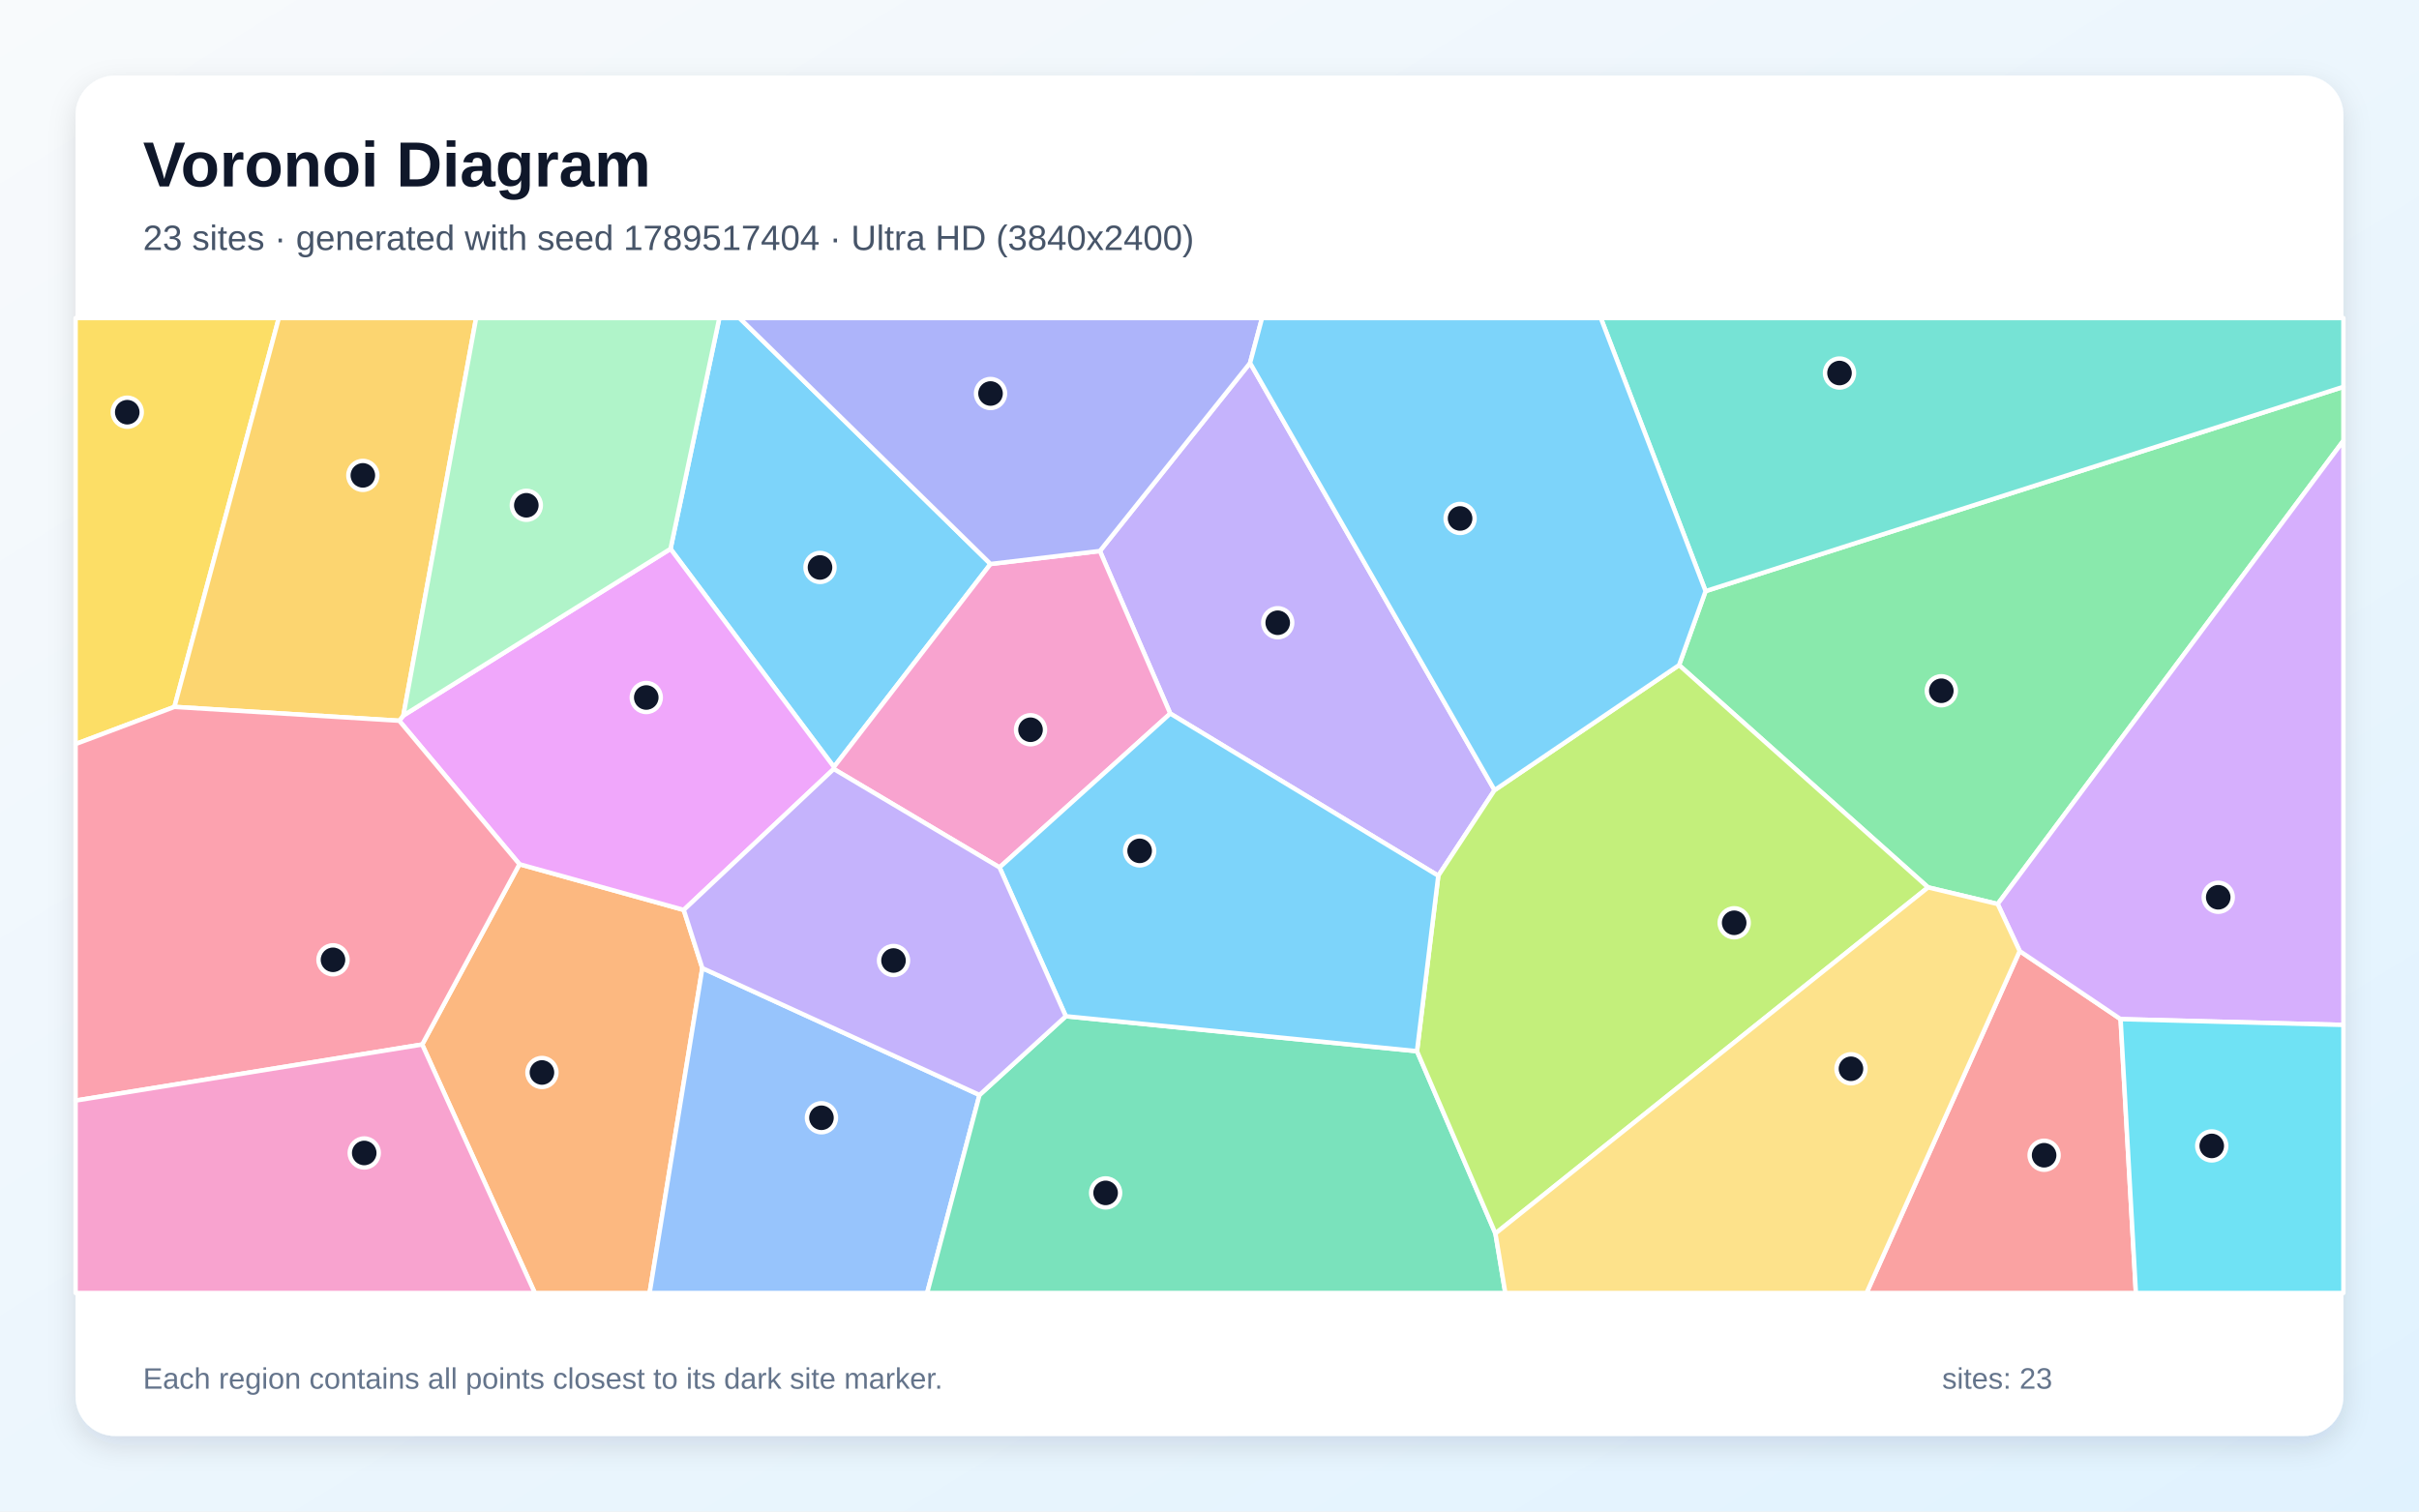
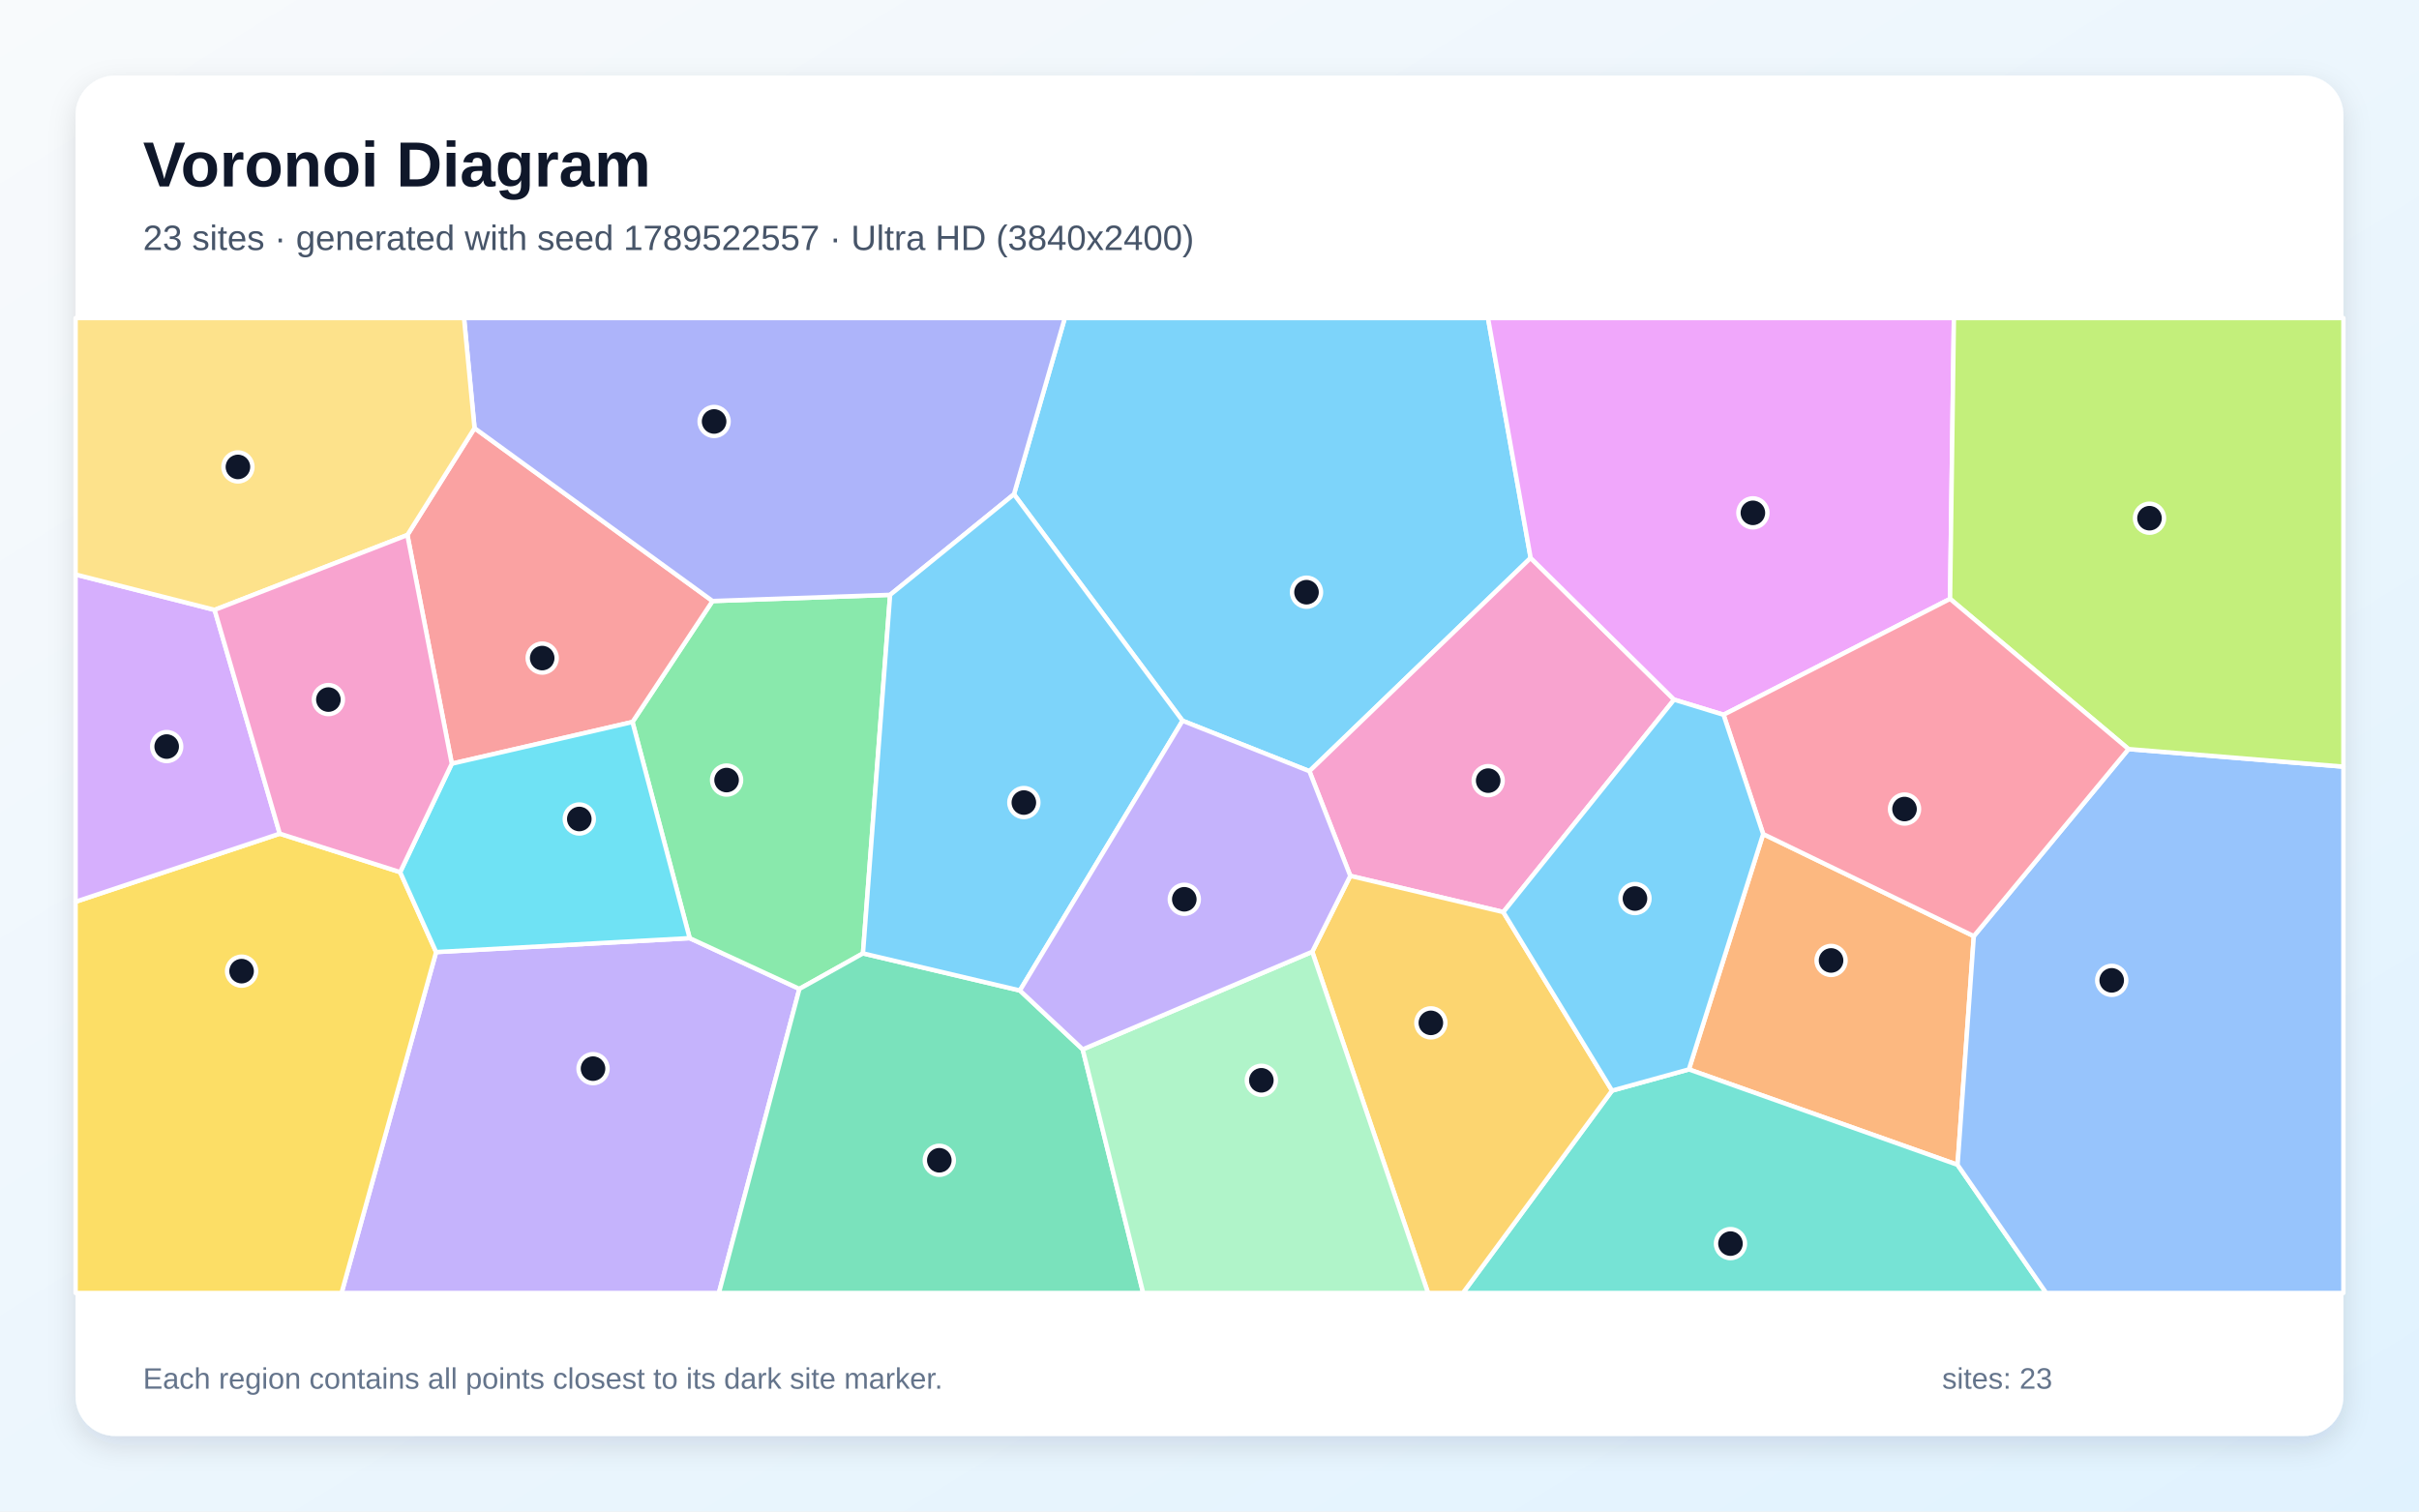
<svg xmlns="http://www.w3.org/2000/svg" width="3840" height="2400" viewBox="0 0 3840 2400" role="img" aria-labelledby="title description">
  <defs>
    <linearGradient id="background" x1="0" y1="0" x2="1" y2="1">
      <stop stop-color="#F8FAFC" />
      <stop offset="1" stop-color="#E0F2FE" />
    </linearGradient>
    <filter id="shadow" x="-5%" y="-5%" width="110%" height="110%">
      <feDropShadow dx="0" dy="15" stdDeviation="22" flood-color="#0F172A" flood-opacity=".12" />
    </filter>
  </defs>
  <rect width="3840" height="2400" fill="url(#background)" />
  <rect x="120" y="120" width="3600" height="2160" rx="63" fill="#FFFFFF" filter="url(#shadow)" />
  <g font-family="Arial, sans-serif">
    <text x="227" y="296" font-size="101" font-weight="700" fill="#0F172A">Voronoi Diagram</text>
-     <text x="227" y="397" font-size="56" fill="#475569">23 sites · generated with seed 1789517404 · Ultra HD (3840x2400)</text>
+     <text x="227" y="397" font-size="56" fill="#475569">23 sites · generated with seed 1789522557 · Ultra HD (3840x2400)</text>
  </g>
  <g stroke="#FFFFFF" stroke-width="7" stroke-linejoin="round">
-     <polygon points="1064.4,871.5 1141.9,505.0 1174.0,505.0 1572.4,895.5 1323.8,1217.8" fill="#38BDF8" fill-opacity="0.65" />
-     <polygon points="2372.5,1254.6 2283.2,1390.5 1857.7,1133.0 1746.0,874.9 1984.4,576.3" fill="#A78BFA" fill-opacity="0.65" />
-     <polygon points="1586.7,1377.3 1323.5,1221.0 1323.8,1217.8 1572.4,895.5 1746.0,874.9 1857.7,1133.0" fill="#F472B6" fill-opacity="0.65" />
-     <polygon points="670.2,1658.5 824.6,1372.2 1085.4,1444.8 1114.9,1537.2 1031.2,2053.0 849.0,2053.0" fill="#FB923C" fill-opacity="0.65" />
-     <polygon points="276.9,1122.4 120.0,1181.4 120.0,505.0 442.6,505.0" fill="#FACC15" fill-opacity="0.65" />
-     <polygon points="3171.2,1435.4 3060.7,1409.0 2665.4,1056.1 2707.5,938.6 3720.0,614.2 3720.0,699.8" fill="#4ADE80" fill-opacity="0.65" />
-     <polygon points="2707.5,938.6 2541.2,505.0 3720.0,505.0 3720.0,614.2" fill="#2DD4BF" fill-opacity="0.65" />
-     <polygon points="1114.9,1537.2 1554.9,1738.6 1471.8,2053.0 1031.2,2053.0" fill="#60A5FA" fill-opacity="0.65" />
-     <polygon points="1085.4,1444.8 824.6,1372.2 633.8,1144.4 640.3,1136.1 1064.4,871.5 1323.8,1217.8 1323.5,1221.0" fill="#E879F9" fill-opacity="0.65" />
-     <polygon points="1554.9,1738.6 1691.9,1613.6 2249.4,1669.1 2373.9,1958.5 2389.6,2053.0 1471.8,2053.0" fill="#34D399" fill-opacity="0.65" />
-     <polygon points="3206.1,1510.1 3366.3,1618.2 3390.6,2053.0 2963.0,2053.0" fill="#F87171" fill-opacity="0.65" />
-     <polygon points="1984.4,576.3 1746.0,874.9 1572.4,895.5 1174.0,505.0 2003.4,505.0" fill="#818CF8" fill-opacity="0.65" />
-     <polygon points="640.3,1136.1 633.8,1144.4 276.9,1122.4 442.6,505.0 755.8,505.0" fill="#FBBF24" fill-opacity="0.65" />
-     <polygon points="2373.9,1958.5 2249.4,1669.1 2283.2,1390.5 2372.5,1254.6 2665.4,1056.1 3060.7,1409.0" fill="#A3E635" fill-opacity="0.65" />
-     <polygon points="3366.3,1618.2 3206.1,1510.1 3171.2,1435.4 3720.0,699.8 3720.0,1627.4" fill="#C084FC" fill-opacity="0.65" />
-     <polygon points="120.0,1747.5 120.0,1181.4 276.9,1122.4 633.8,1144.4 824.6,1372.2 670.2,1658.5" fill="#FB7185" fill-opacity="0.65" />
-     <polygon points="3366.3,1618.2 3720.0,1627.4 3720.0,2053.0 3390.6,2053.0" fill="#22D3EE" fill-opacity="0.65" />
-     <polygon points="640.3,1136.1 755.8,505.0 1141.9,505.0 1064.4,871.5" fill="#86EFAC" fill-opacity="0.65" />
-     <polygon points="2373.9,1958.5 3060.7,1409.0 3171.2,1435.4 3206.1,1510.1 2963.0,2053.0 2389.6,2053.0" fill="#FCD34D" fill-opacity="0.65" />
-     <polygon points="2707.5,938.6 2665.4,1056.1 2372.5,1254.6 1984.4,576.3 2003.4,505.0 2541.2,505.0" fill="#38BDF8" fill-opacity="0.65" />
-     <polygon points="2249.4,1669.1 1691.9,1613.6 1586.7,1377.3 1857.7,1133.0 2283.2,1390.5" fill="#38BDF8" fill-opacity="0.65" />
-     <polygon points="1691.9,1613.6 1554.9,1738.6 1114.9,1537.2 1085.4,1444.8 1323.5,1221.0 1586.7,1377.3" fill="#A78BFA" fill-opacity="0.65" />
-     <polygon points="120.0,1747.5 670.2,1658.5 849.0,2053.0 120.0,2053.0" fill="#F472B6" fill-opacity="0.65" />
+     <polygon points="2429.8,885.9 2078.6,1224.5 1877.2,1144.4 1609.6,784.8 1690.3,505.0 2362.1,505.0" fill="#38BDF8" fill-opacity="0.65" />
+     <polygon points="692.3,1511.7 1094.8,1489.6 1269.0,1570.2 1141.2,2053.0 542.2,2053.0" fill="#A78BFA" fill-opacity="0.65" />
+     <polygon points="2386.4,1448.2 2143.5,1390.7 2078.6,1224.5 2429.8,885.9 2657.5,1110.9" fill="#F472B6" fill-opacity="0.65" />
+     <polygon points="2798.9,1324.3 3133.3,1486.4 3107.5,1849.5 2681.0,1698.0" fill="#FB923C" fill-opacity="0.65" />
+     <polygon points="120.0,1431.8 444.1,1323.7 635.2,1384.8 692.3,1511.7 542.2,2053.0 120.0,2053.0" fill="#FACC15" fill-opacity="0.65" />
+     <polygon points="1369.9,1513.8 1269.0,1570.2 1094.8,1489.6 1004.0,1146.4 1131.1,954.3 1413.0,944.5" fill="#4ADE80" fill-opacity="0.65" />
+     <polygon points="2559.0,1731.7 2681.0,1698.0 3107.5,1849.5 3248.2,2053.0 2322.3,2053.0" fill="#2DD4BF" fill-opacity="0.65" />
+     <polygon points="3107.5,1849.5 3133.3,1486.4 3378.9,1189.4 3720.0,1217.3 3720.0,2053.0 3248.2,2053.0" fill="#60A5FA" fill-opacity="0.65" />
+     <polygon points="3095.6,950.9 2736.0,1134.9 2657.5,1110.9 2429.8,885.9 2362.1,505.0 3101.7,505.0" fill="#E879F9" fill-opacity="0.65" />
+     <polygon points="1269.0,1570.2 1369.9,1513.8 1619.0,1572.7 1718.7,1666.2 1814.7,2053.0 1141.2,2053.0" fill="#34D399" fill-opacity="0.65" />
+     <polygon points="646.7,849.5 753.3,679.8 1131.1,954.3 1004.0,1146.4 717.2,1212.6" fill="#F87171" fill-opacity="0.65" />
+     <polygon points="1413.0,944.5 1131.1,954.3 753.3,679.8 736.6,505.0 1690.3,505.0 1609.6,784.8" fill="#818CF8" fill-opacity="0.65" />
+     <polygon points="2083.1,1511.2 2143.5,1390.7 2386.4,1448.2 2559.0,1731.7 2322.3,2053.0 2266.9,2053.0" fill="#FBBF24" fill-opacity="0.65" />
+     <polygon points="3378.9,1189.4 3095.6,950.9 3101.7,505.0 3720.0,505.0 3720.0,1217.3" fill="#A3E635" fill-opacity="0.65" />
+     <polygon points="340.7,968.4 444.1,1323.7 120.0,1431.8 120.0,912.2" fill="#C084FC" fill-opacity="0.65" />
+     <polygon points="3378.9,1189.4 3133.3,1486.4 2798.9,1324.3 2736.0,1134.9 3095.6,950.9" fill="#FB7185" fill-opacity="0.65" />
+     <polygon points="717.2,1212.6 1004.0,1146.4 1094.8,1489.6 692.3,1511.7 635.2,1384.8" fill="#22D3EE" fill-opacity="0.65" />
+     <polygon points="1718.7,1666.2 2083.1,1511.2 2266.9,2053.0 1814.7,2053.0" fill="#86EFAC" fill-opacity="0.65" />
+     <polygon points="753.3,679.8 646.7,849.5 340.7,968.4 120.0,912.2 120.0,505.0 736.6,505.0" fill="#FCD34D" fill-opacity="0.65" />
+     <polygon points="2559.0,1731.7 2386.4,1448.2 2657.5,1110.9 2736.0,1134.9 2798.9,1324.3 2681.0,1698.0" fill="#38BDF8" fill-opacity="0.65" />
+     <polygon points="1619.0,1572.7 1369.9,1513.8 1413.0,944.5 1609.6,784.8 1877.2,1144.4" fill="#38BDF8" fill-opacity="0.65" />
+     <polygon points="2083.1,1511.2 1718.7,1666.2 1619.0,1572.7 1877.2,1144.4 2078.6,1224.5 2143.5,1390.7" fill="#A78BFA" fill-opacity="0.65" />
+     <polygon points="646.7,849.5 717.2,1212.6 635.2,1384.8 444.1,1323.7 340.7,968.4" fill="#F472B6" fill-opacity="0.65" />
  </g>
  <g>
-     <circle cx="1301.7" cy="901.0" r="23" fill="#0F172A" stroke="#FFFFFF" stroke-width="7" />
-     <circle cx="2028.3" cy="988.8" r="23" fill="#0F172A" stroke="#FFFFFF" stroke-width="7" />
-     <circle cx="1635.9" cy="1158.7" r="23" fill="#0F172A" stroke="#FFFFFF" stroke-width="7" />
-     <circle cx="860.3" cy="1702.9" r="23" fill="#0F172A" stroke="#FFFFFF" stroke-width="7" />
-     <circle cx="202.0" cy="654.5" r="23" fill="#0F172A" stroke="#FFFFFF" stroke-width="7" />
-     <circle cx="3081.7" cy="1096.8" r="23" fill="#0F172A" stroke="#FFFFFF" stroke-width="7" />
-     <circle cx="2920.1" cy="592.3" r="23" fill="#0F172A" stroke="#FFFFFF" stroke-width="7" />
-     <circle cx="1304.0" cy="1774.8" r="23" fill="#0F172A" stroke="#FFFFFF" stroke-width="7" />
-     <circle cx="1025.9" cy="1107.5" r="23" fill="#0F172A" stroke="#FFFFFF" stroke-width="7" />
-     <circle cx="1755.1" cy="1894.1" r="23" fill="#0F172A" stroke="#FFFFFF" stroke-width="7" />
-     <circle cx="3244.9" cy="1834.3" r="23" fill="#0F172A" stroke="#FFFFFF" stroke-width="7" />
-     <circle cx="1572.4" cy="624.8" r="23" fill="#0F172A" stroke="#FFFFFF" stroke-width="7" />
-     <circle cx="576.0" cy="754.8" r="23" fill="#0F172A" stroke="#FFFFFF" stroke-width="7" />
-     <circle cx="2752.9" cy="1465.2" r="23" fill="#0F172A" stroke="#FFFFFF" stroke-width="7" />
-     <circle cx="3521.3" cy="1424.7" r="23" fill="#0F172A" stroke="#FFFFFF" stroke-width="7" />
-     <circle cx="528.6" cy="1524.0" r="23" fill="#0F172A" stroke="#FFFFFF" stroke-width="7" />
-     <circle cx="3511.0" cy="1819.5" r="23" fill="#0F172A" stroke="#FFFFFF" stroke-width="7" />
-     <circle cx="835.5" cy="802.3" r="23" fill="#0F172A" stroke="#FFFFFF" stroke-width="7" />
-     <circle cx="2938.3" cy="1697.0" r="23" fill="#0F172A" stroke="#FFFFFF" stroke-width="7" />
-     <circle cx="2317.8" cy="823.2" r="23" fill="#0F172A" stroke="#FFFFFF" stroke-width="7" />
-     <circle cx="1809.1" cy="1351.0" r="23" fill="#0F172A" stroke="#FFFFFF" stroke-width="7" />
-     <circle cx="1418.4" cy="1525.1" r="23" fill="#0F172A" stroke="#FFFFFF" stroke-width="7" />
-     <circle cx="578.2" cy="1830.7" r="23" fill="#0F172A" stroke="#FFFFFF" stroke-width="7" />
+     <circle cx="2074.0" cy="940.3" r="23" fill="#0F172A" stroke="#FFFFFF" stroke-width="7" />
+     <circle cx="941.4" cy="1696.8" r="23" fill="#0F172A" stroke="#FFFFFF" stroke-width="7" />
+     <circle cx="2362.4" cy="1239.5" r="23" fill="#0F172A" stroke="#FFFFFF" stroke-width="7" />
+     <circle cx="2906.7" cy="1525.0" r="23" fill="#0F172A" stroke="#FFFFFF" stroke-width="7" />
+     <circle cx="383.5" cy="1542.0" r="23" fill="#0F172A" stroke="#FFFFFF" stroke-width="7" />
+     <circle cx="1153.4" cy="1238.6" r="23" fill="#0F172A" stroke="#FFFFFF" stroke-width="7" />
+     <circle cx="2747.0" cy="1974.6" r="23" fill="#0F172A" stroke="#FFFFFF" stroke-width="7" />
+     <circle cx="3352.2" cy="1556.6" r="23" fill="#0F172A" stroke="#FFFFFF" stroke-width="7" />
+     <circle cx="2782.6" cy="814.3" r="23" fill="#0F172A" stroke="#FFFFFF" stroke-width="7" />
+     <circle cx="1491.1" cy="1842.3" r="23" fill="#0F172A" stroke="#FFFFFF" stroke-width="7" />
+     <circle cx="860.7" cy="1044.9" r="23" fill="#0F172A" stroke="#FFFFFF" stroke-width="7" />
+     <circle cx="1133.6" cy="669.2" r="23" fill="#0F172A" stroke="#FFFFFF" stroke-width="7" />
+     <circle cx="2271.4" cy="1624.1" r="23" fill="#0F172A" stroke="#FFFFFF" stroke-width="7" />
+     <circle cx="3412.2" cy="822.8" r="23" fill="#0F172A" stroke="#FFFFFF" stroke-width="7" />
+     <circle cx="264.6" cy="1185.4" r="23" fill="#0F172A" stroke="#FFFFFF" stroke-width="7" />
+     <circle cx="3023.3" cy="1284.6" r="23" fill="#0F172A" stroke="#FFFFFF" stroke-width="7" />
+     <circle cx="919.6" cy="1300.4" r="23" fill="#0F172A" stroke="#FFFFFF" stroke-width="7" />
+     <circle cx="2002.3" cy="1715.3" r="23" fill="#0F172A" stroke="#FFFFFF" stroke-width="7" />
+     <circle cx="377.7" cy="741.4" r="23" fill="#0F172A" stroke="#FFFFFF" stroke-width="7" />
+     <circle cx="2595.4" cy="1426.7" r="23" fill="#0F172A" stroke="#FFFFFF" stroke-width="7" />
+     <circle cx="1625.3" cy="1274.3" r="23" fill="#0F172A" stroke="#FFFFFF" stroke-width="7" />
+     <circle cx="1880.0" cy="1427.9" r="23" fill="#0F172A" stroke="#FFFFFF" stroke-width="7" />
+     <circle cx="521.3" cy="1110.8" r="23" fill="#0F172A" stroke="#FFFFFF" stroke-width="7" />
  </g>
  <g font-family="Arial, sans-serif" font-size="47" fill="#64748B">
    <text x="227" y="2205">Each region contains all points closest to its dark site marker.</text>
    <text x="3083" y="2205">sites: 23</text>
  </g>
</svg>
